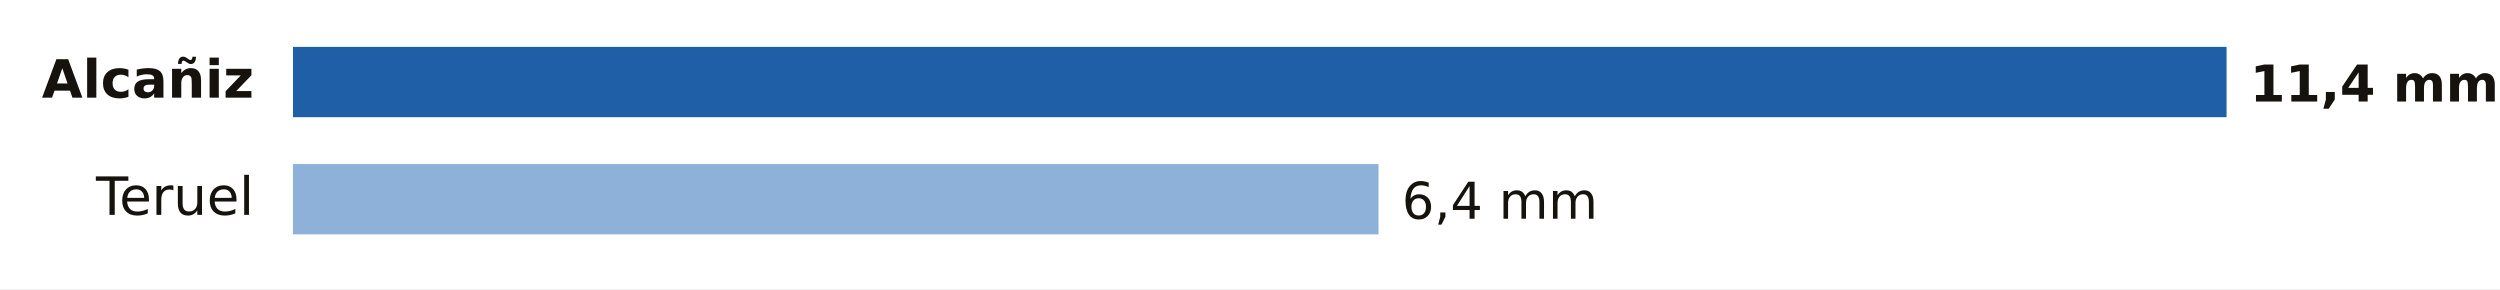
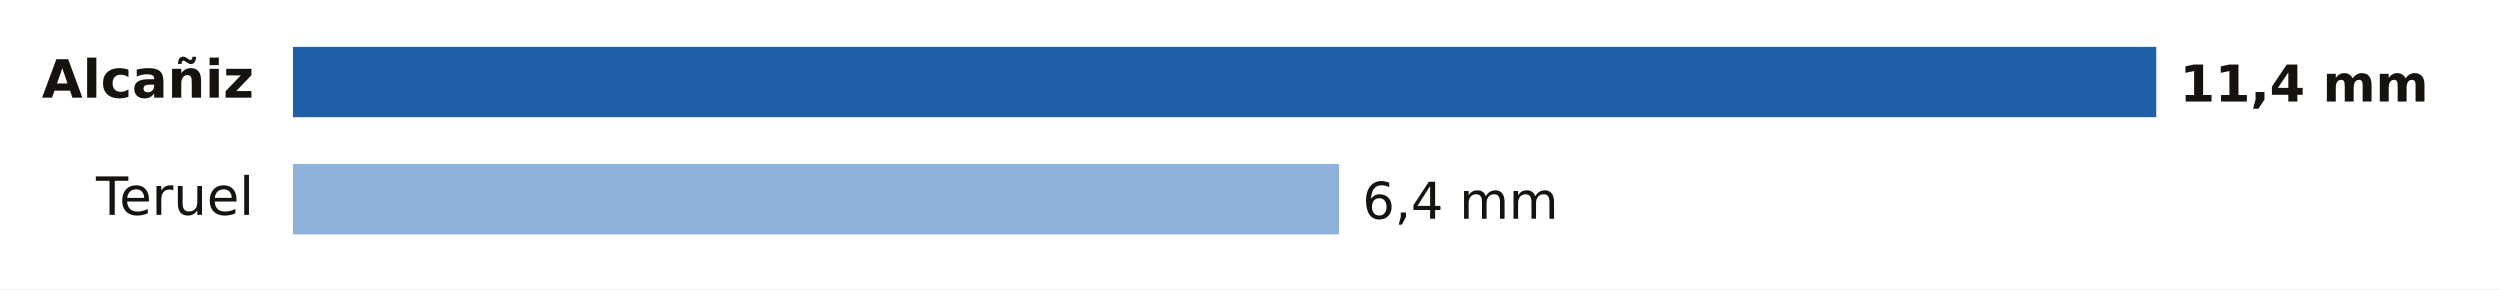
<svg xmlns="http://www.w3.org/2000/svg" viewBox="0 0 640 74" width="640" height="74" role="img" aria-label="Lluvia entre la medianoche y las 16:00 del lunes 19 de octubre en Teruel">
  <rect width="640" height="74" fill="#FFFFFF" />
  <text x="65.0" y="25.0" font-size="13.5" fill="#16130F" text-anchor="end" font-weight="600" font-family="Public Sans, DejaVu Sans, Arial, sans-serif">Alcañiz</text>
-   <rect x="75" y="12" width="495.0" height="18" fill="#1F5FA8" />
-   <text x="576.0" y="26.0" font-size="13" fill="#16130F" text-anchor="start" font-weight="700" font-family="Public Sans, DejaVu Sans, Arial, sans-serif">11,4 mm</text>
+   <rect x="75" y="12" width="477.0" height="18" fill="#1F5FA8" />
+   <text x="558.0" y="26.0" font-size="13" fill="#16130F" text-anchor="start" font-weight="700" font-family="Public Sans, DejaVu Sans, Arial, sans-serif">11,4 mm</text>
  <text x="65.0" y="55.0" font-size="13.5" fill="#16130F" text-anchor="end" font-weight="400" font-family="Public Sans, DejaVu Sans, Arial, sans-serif">Teruel</text>
-   <rect x="75" y="42" width="277.9" height="18" fill="#8EB1DA" />
-   <text x="358.9" y="56.0" font-size="13" fill="#16130F" text-anchor="start" font-weight="500" font-family="Public Sans, DejaVu Sans, Arial, sans-serif">6,4 mm</text>
+   <rect x="75" y="42" width="267.8" height="18" fill="#8EB1DA" />
+   <text x="348.8" y="56.0" font-size="13" fill="#16130F" text-anchor="start" font-weight="500" font-family="Public Sans, DejaVu Sans, Arial, sans-serif">6,4 mm</text>
</svg>
